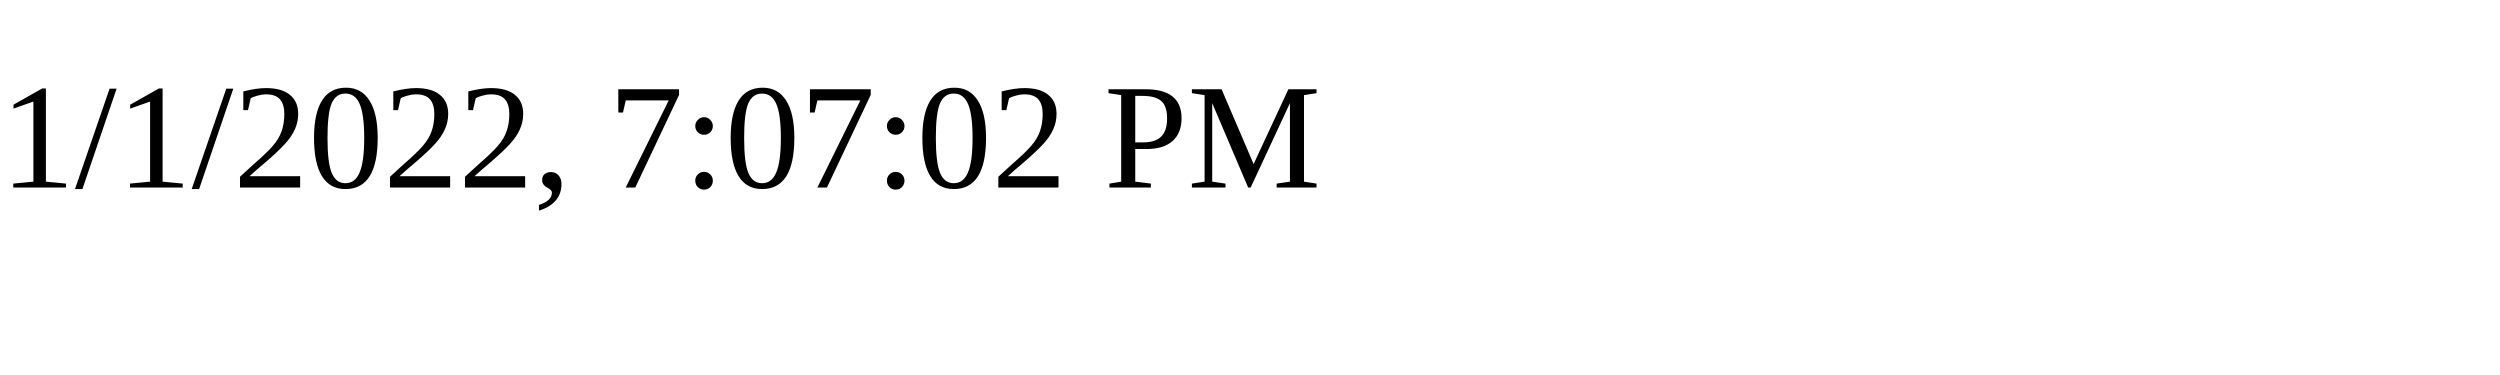
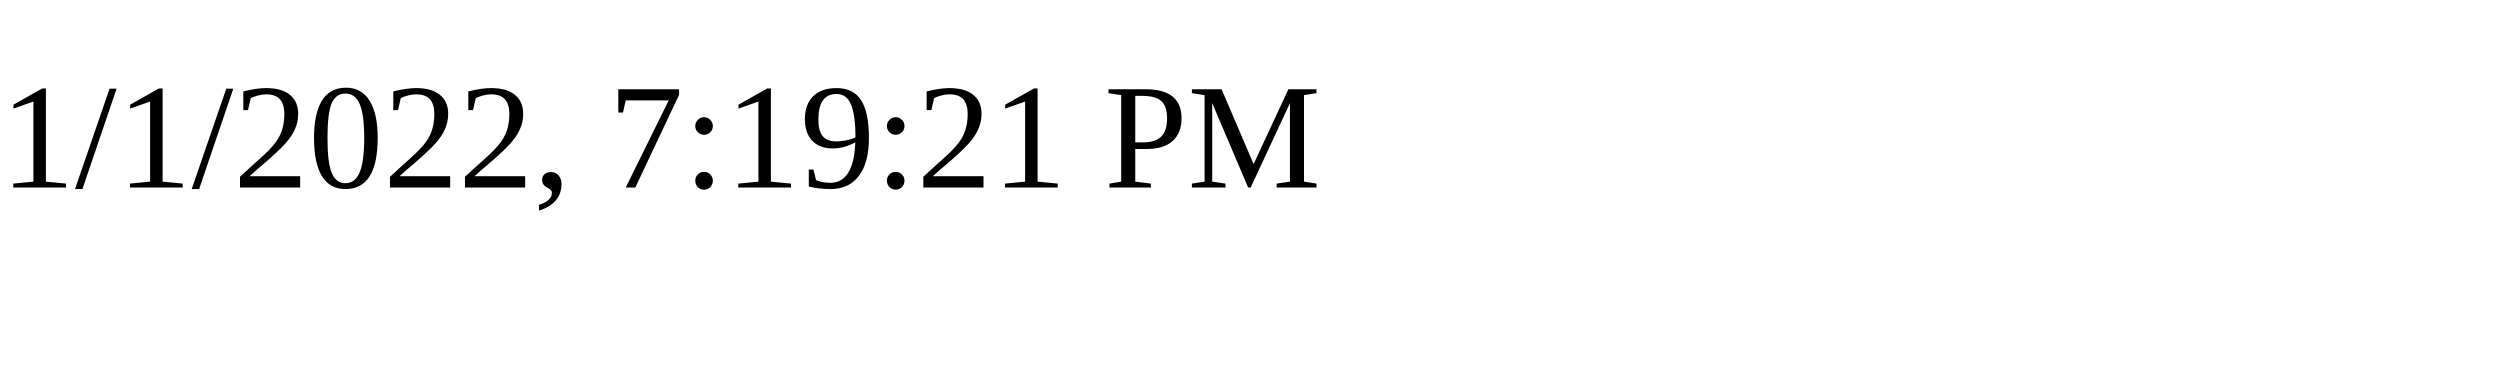
<svg xmlns="http://www.w3.org/2000/svg" height="30" width="200">
-   <text x="0" y="15">1/1/2022, 7:07:02 PM</text>
+   <text x="0" y="15">1/1/2022, 7:19:21 PM</text>
</svg>
